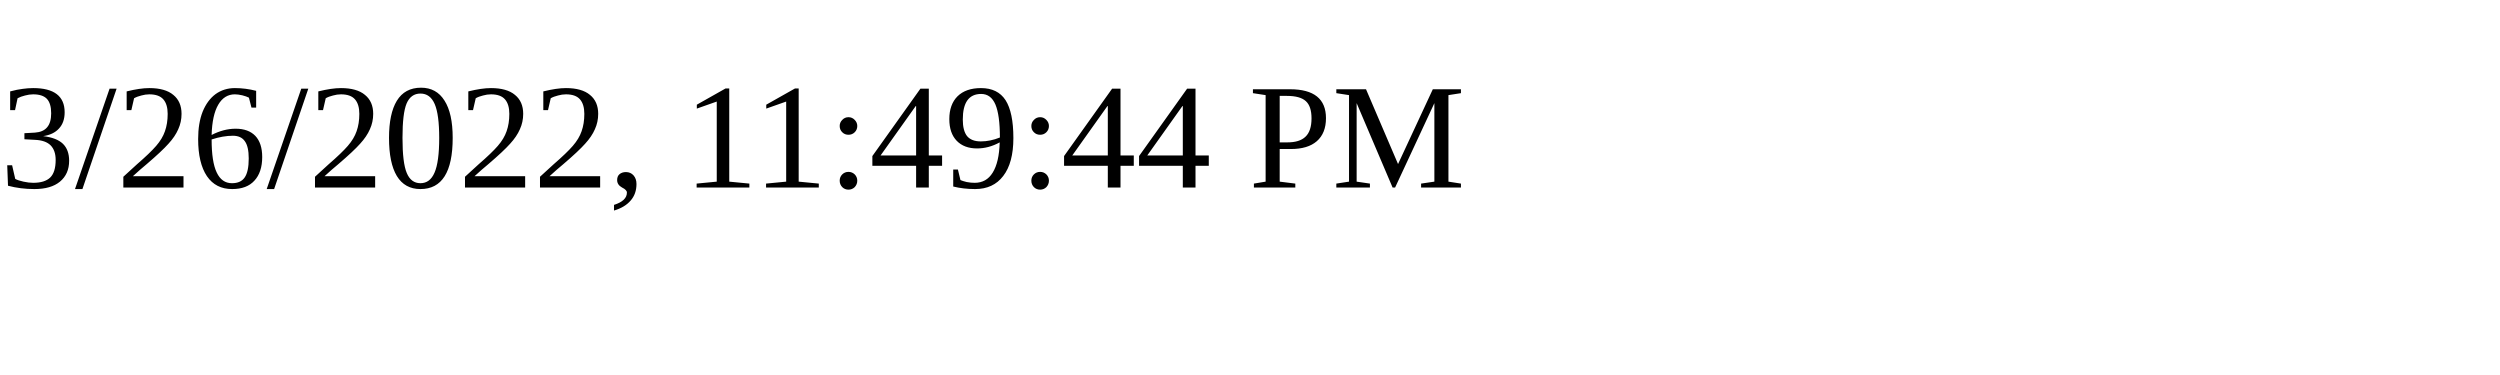
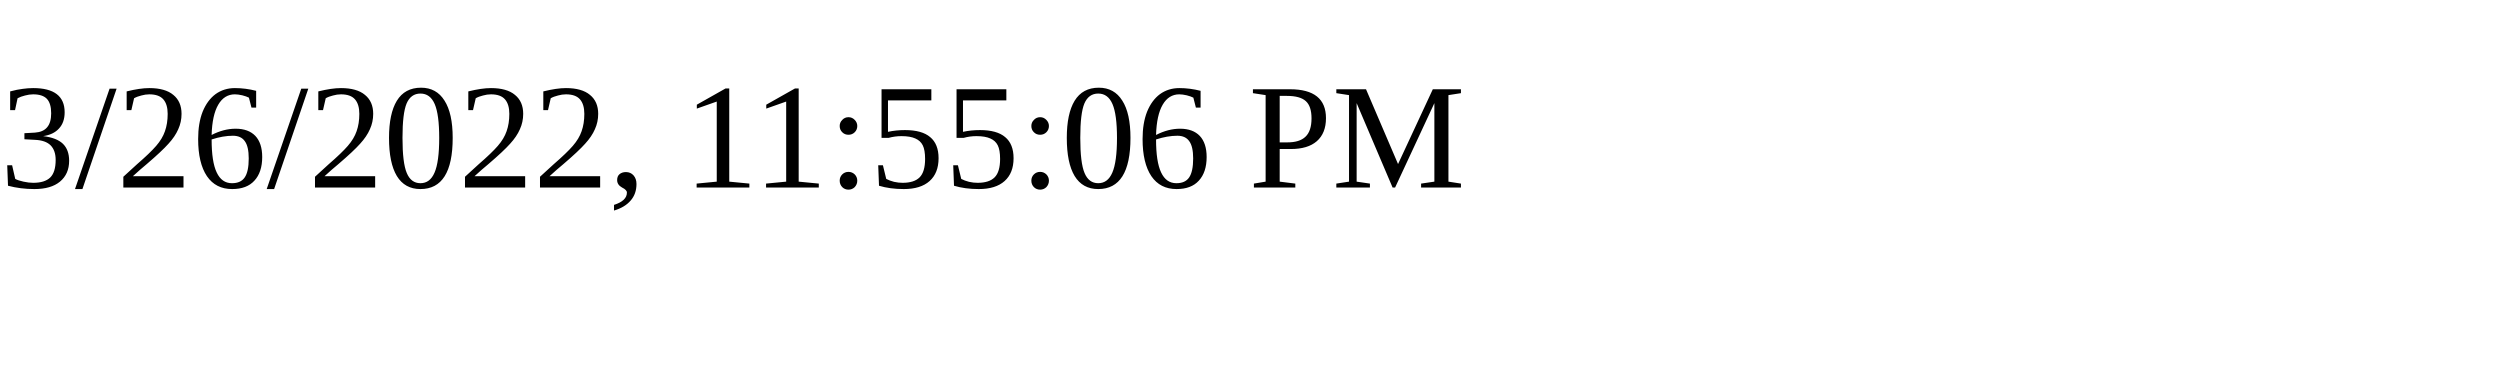
<svg xmlns="http://www.w3.org/2000/svg" height="30" width="200">
-   <text x="0" y="15">3/26/2022, 11:49:44 PM</text>
+   <text x="0" y="15">3/26/2022, 11:55:06 PM</text>
</svg>
